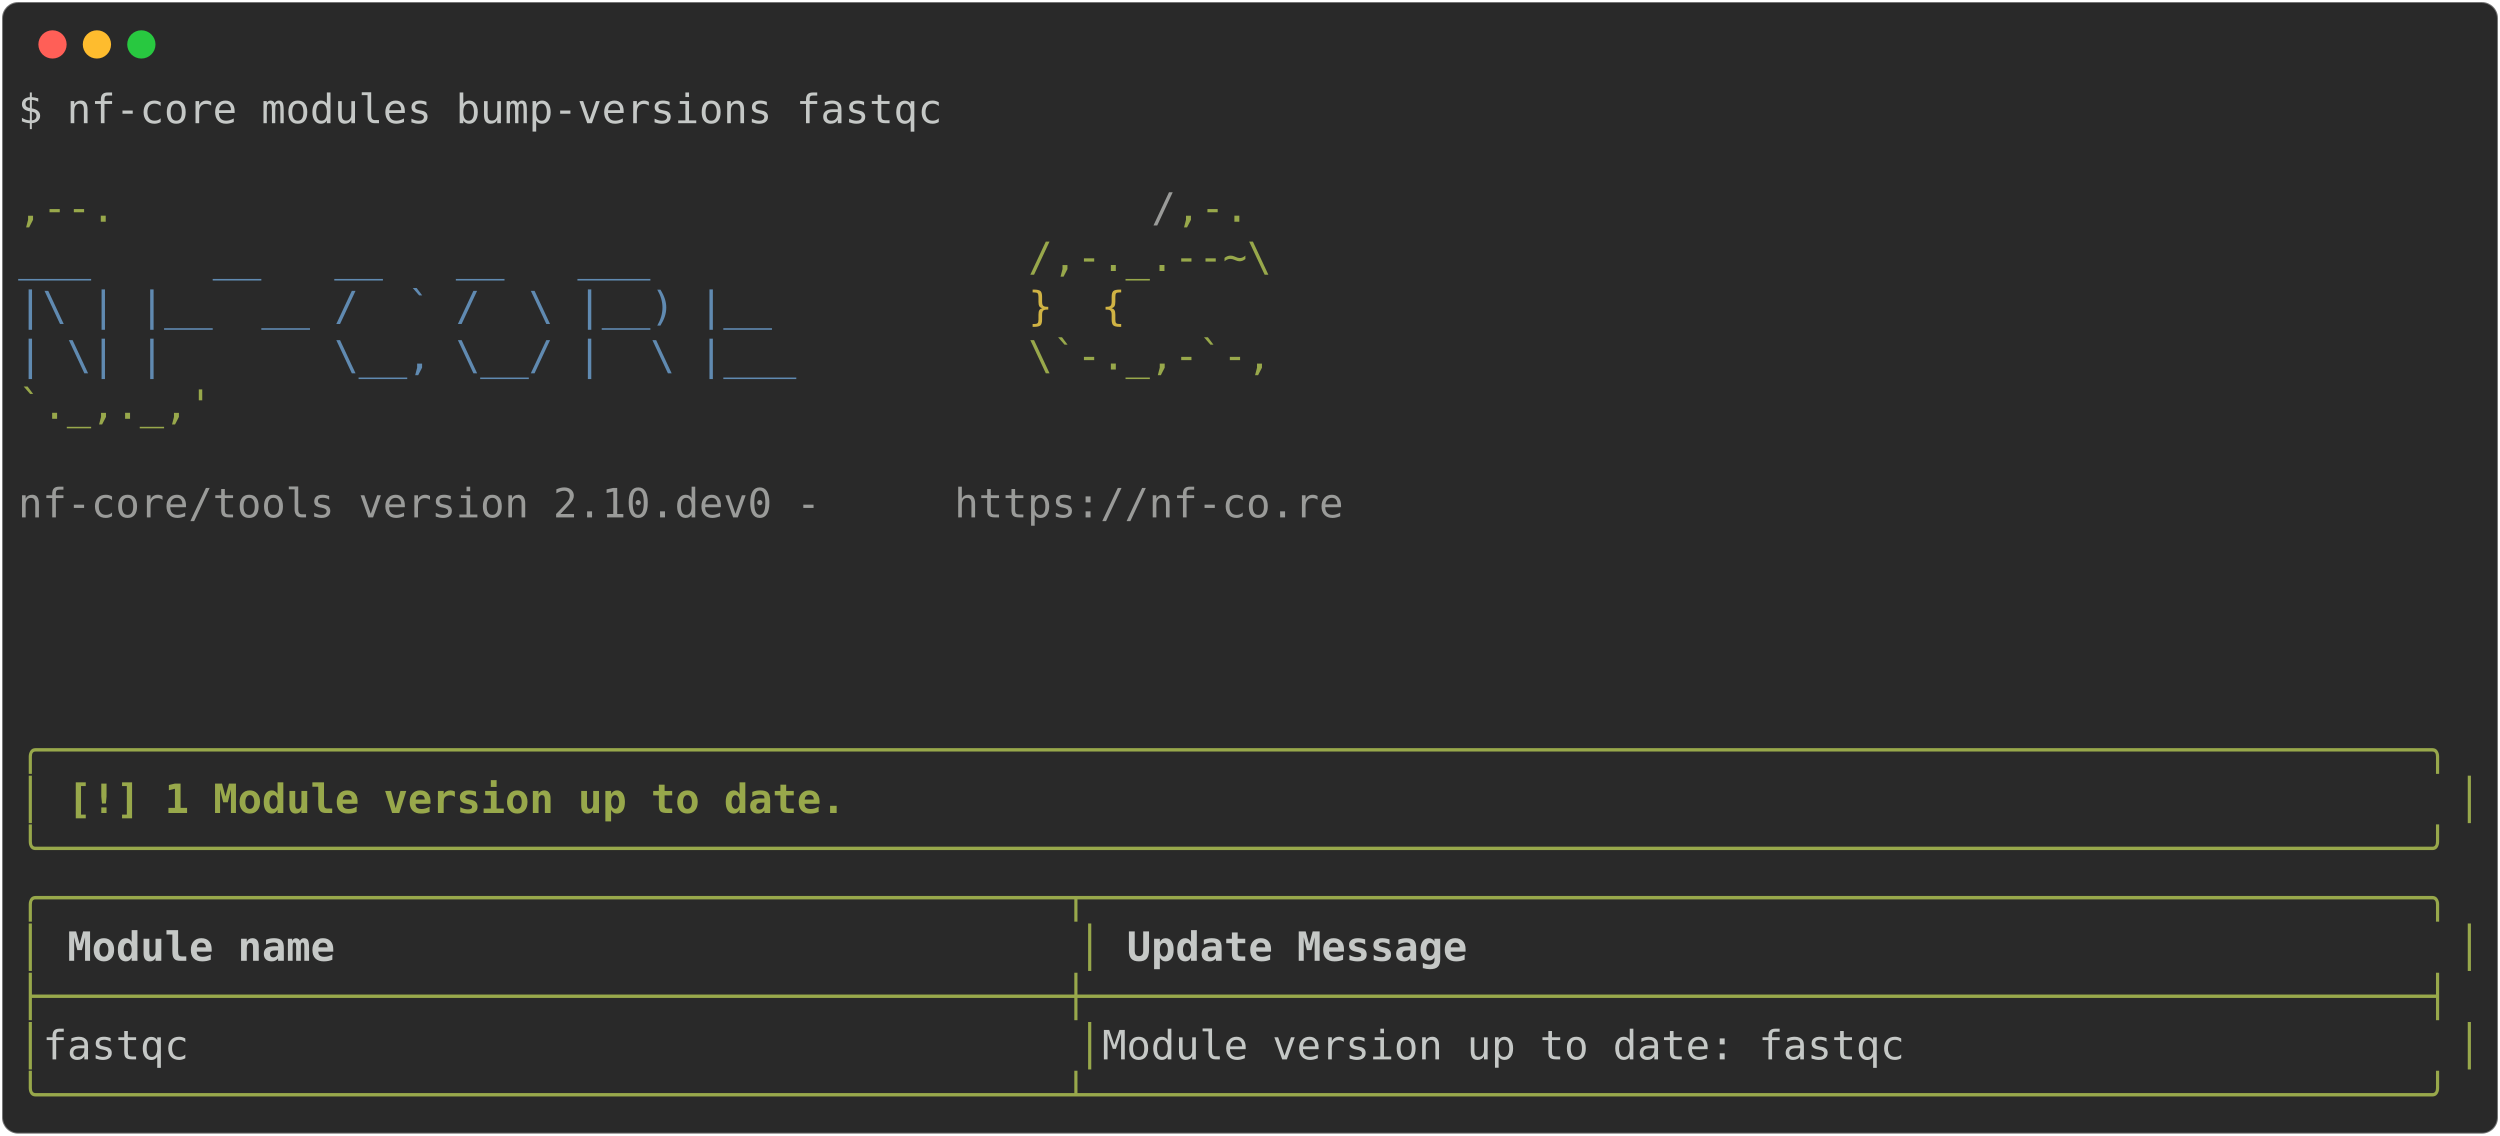
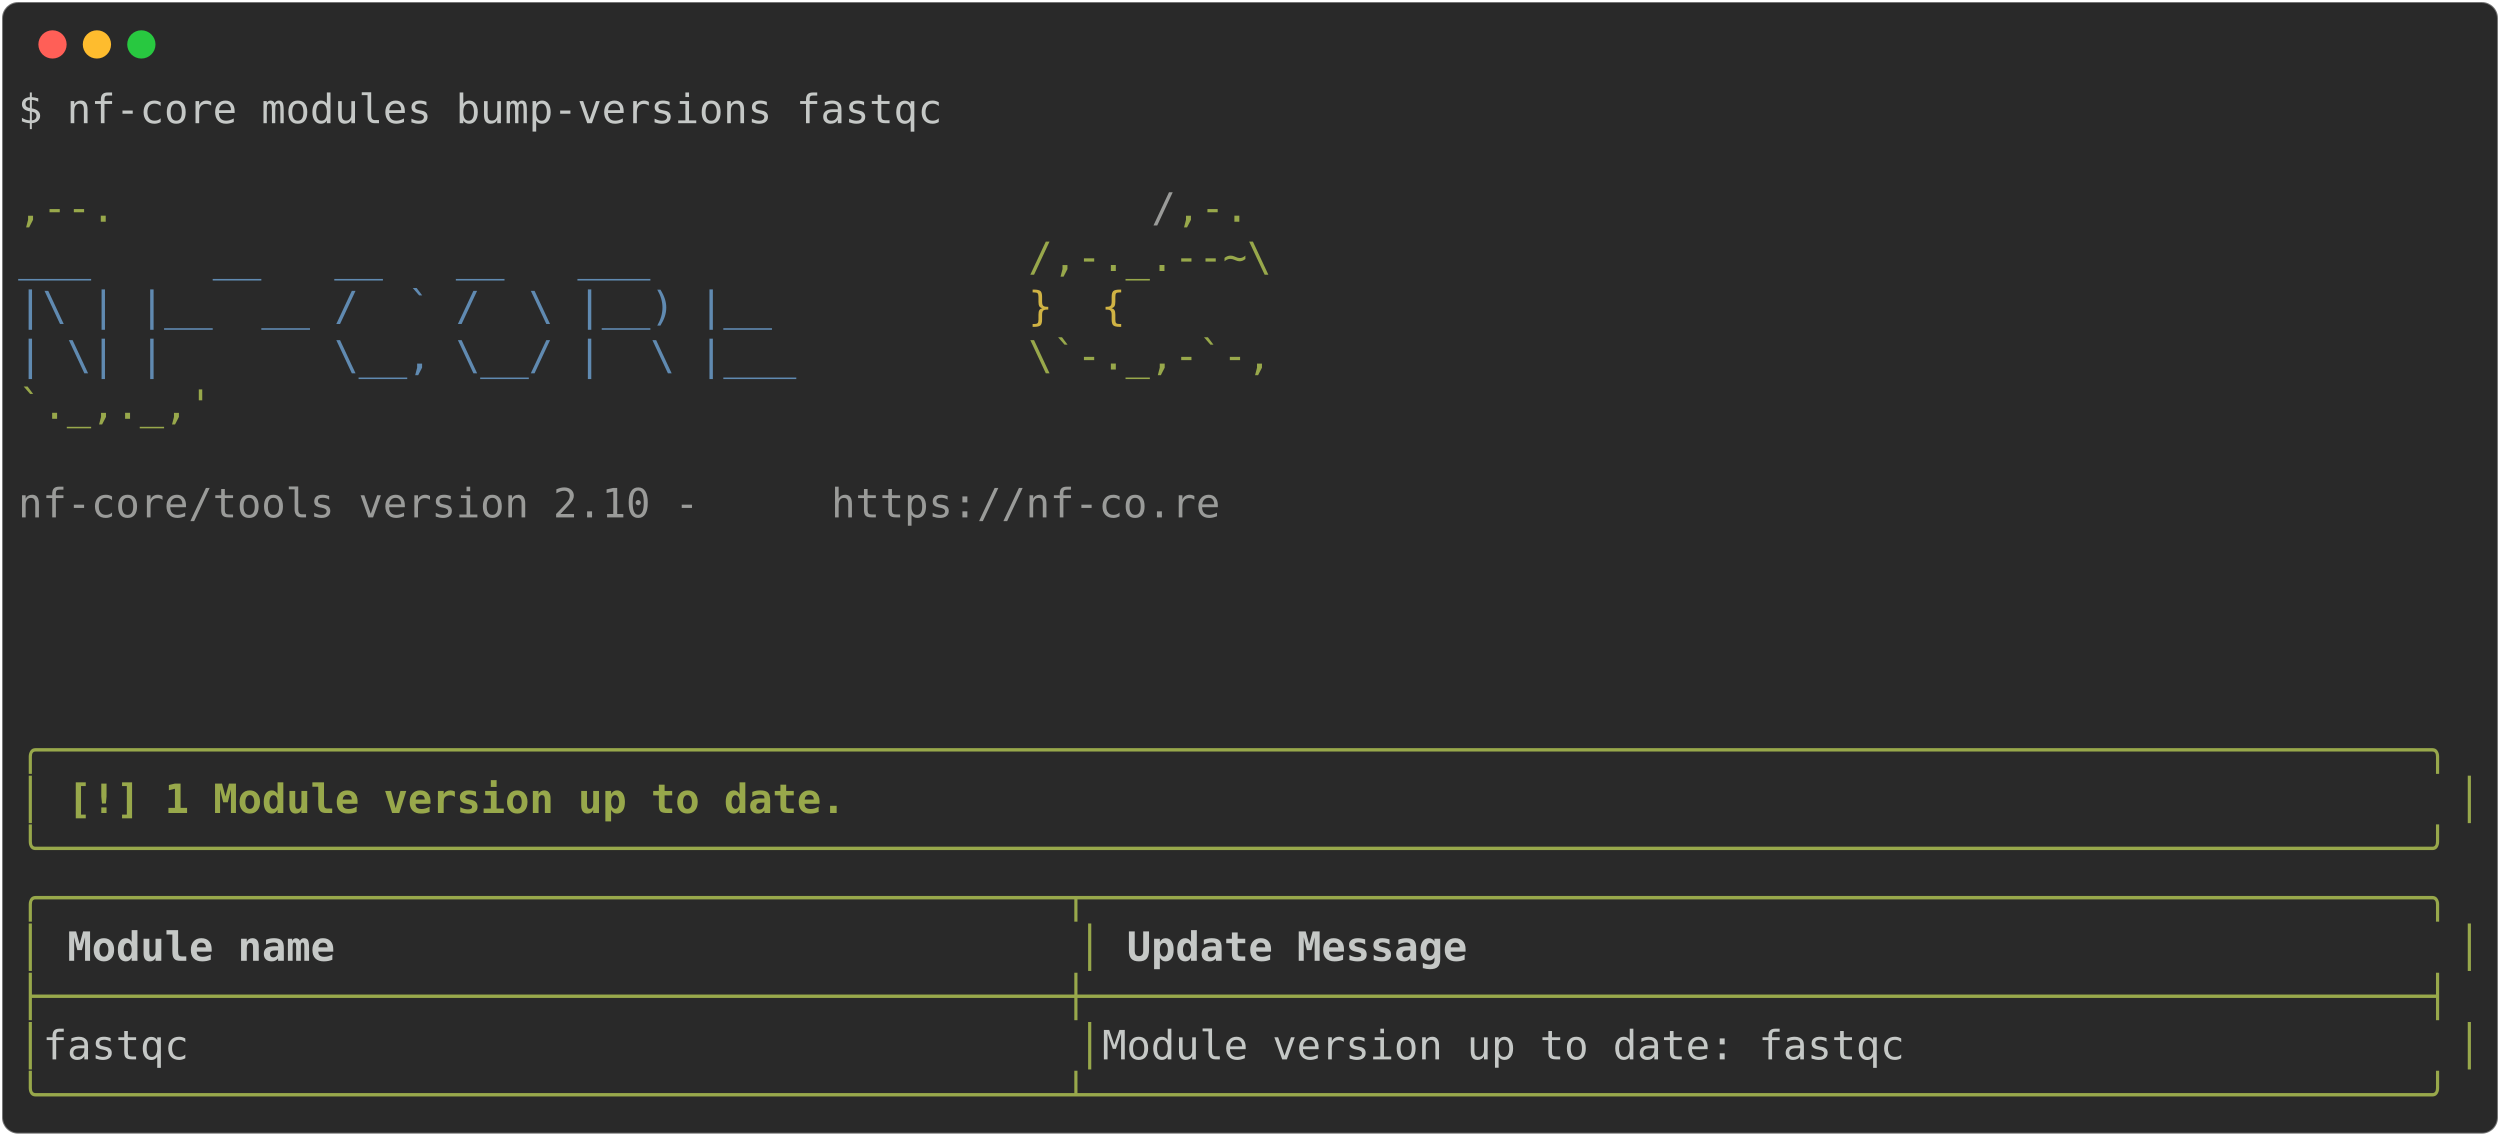
<svg xmlns="http://www.w3.org/2000/svg" class="rich-terminal" viewBox="0 0 1238 562.4">
  <style>

    @font-face {
        font-family: "Fira Code";
        src: local("FiraCode-Regular"),
                url("https://cdnjs.cloudflare.com/ajax/libs/firacode/6.2.0/woff2/FiraCode-Regular.woff2") format("woff2"),
                url("https://cdnjs.cloudflare.com/ajax/libs/firacode/6.2.0/woff/FiraCode-Regular.woff") format("woff");
        font-style: normal;
        font-weight: 400;
    }
    @font-face {
        font-family: "Fira Code";
        src: local("FiraCode-Bold"),
                url("https://cdnjs.cloudflare.com/ajax/libs/firacode/6.2.0/woff2/FiraCode-Bold.woff2") format("woff2"),
                url("https://cdnjs.cloudflare.com/ajax/libs/firacode/6.2.0/woff/FiraCode-Bold.woff") format("woff");
        font-style: bold;
        font-weight: 700;
    }

-     .terminal-2676357503-matrix {
+     .terminal-4248893410-matrix {
        font-family: Fira Code, monospace;
        font-size: 20px;
        line-height: 24.4px;
        font-variant-east-asian: full-width;
    }

-     .terminal-2676357503-title {
+     .terminal-4248893410-title {
        font-size: 18px;
        font-weight: bold;
        font-family: arial;
    }

-     .terminal-2676357503-r1 { fill: #c5c8c6 }
- .terminal-2676357503-r2 { fill: #98a84b }
- .terminal-2676357503-r3 { fill: #9a9b99 }
- .terminal-2676357503-r4 { fill: #608ab1 }
- .terminal-2676357503-r5 { fill: #d0b344 }
- .terminal-2676357503-r6 { fill: #98a84b;font-weight: bold }
- .terminal-2676357503-r7 { fill: #c5c8c6;font-weight: bold }
+     .terminal-4248893410-r1 { fill: #c5c8c6 }
+ .terminal-4248893410-r2 { fill: #98a84b }
+ .terminal-4248893410-r3 { fill: #9a9b99 }
+ .terminal-4248893410-r4 { fill: #608ab1 }
+ .terminal-4248893410-r5 { fill: #d0b344 }
+ .terminal-4248893410-r6 { fill: #98a84b;font-weight: bold }
+ .terminal-4248893410-r7 { fill: #c5c8c6;font-weight: bold }
    </style>
  <defs>
-     <clipPath id="terminal-2676357503-clip-terminal">
+     <clipPath id="terminal-4248893410-clip-terminal">
      <rect x="0" y="0" width="1219.0" height="511.4" />
    </clipPath>
-     <clipPath id="terminal-2676357503-line-0">
+     <clipPath id="terminal-4248893410-line-0">
      <rect x="0" y="1.5" width="1220" height="24.65" />
    </clipPath>
-     <clipPath id="terminal-2676357503-line-1">
+     <clipPath id="terminal-4248893410-line-1">
      <rect x="0" y="25.9" width="1220" height="24.65" />
    </clipPath>
-     <clipPath id="terminal-2676357503-line-2">
+     <clipPath id="terminal-4248893410-line-2">
      <rect x="0" y="50.3" width="1220" height="24.65" />
    </clipPath>
-     <clipPath id="terminal-2676357503-line-3">
+     <clipPath id="terminal-4248893410-line-3">
      <rect x="0" y="74.7" width="1220" height="24.65" />
    </clipPath>
-     <clipPath id="terminal-2676357503-line-4">
+     <clipPath id="terminal-4248893410-line-4">
      <rect x="0" y="99.1" width="1220" height="24.65" />
    </clipPath>
-     <clipPath id="terminal-2676357503-line-5">
+     <clipPath id="terminal-4248893410-line-5">
      <rect x="0" y="123.5" width="1220" height="24.65" />
    </clipPath>
-     <clipPath id="terminal-2676357503-line-6">
+     <clipPath id="terminal-4248893410-line-6">
      <rect x="0" y="147.9" width="1220" height="24.65" />
    </clipPath>
-     <clipPath id="terminal-2676357503-line-7">
+     <clipPath id="terminal-4248893410-line-7">
      <rect x="0" y="172.3" width="1220" height="24.65" />
    </clipPath>
-     <clipPath id="terminal-2676357503-line-8">
+     <clipPath id="terminal-4248893410-line-8">
      <rect x="0" y="196.7" width="1220" height="24.65" />
    </clipPath>
-     <clipPath id="terminal-2676357503-line-9">
+     <clipPath id="terminal-4248893410-line-9">
      <rect x="0" y="221.1" width="1220" height="24.65" />
    </clipPath>
-     <clipPath id="terminal-2676357503-line-10">
+     <clipPath id="terminal-4248893410-line-10">
      <rect x="0" y="245.5" width="1220" height="24.65" />
    </clipPath>
-     <clipPath id="terminal-2676357503-line-11">
+     <clipPath id="terminal-4248893410-line-11">
      <rect x="0" y="269.9" width="1220" height="24.65" />
    </clipPath>
-     <clipPath id="terminal-2676357503-line-12">
+     <clipPath id="terminal-4248893410-line-12">
      <rect x="0" y="294.3" width="1220" height="24.65" />
    </clipPath>
-     <clipPath id="terminal-2676357503-line-13">
+     <clipPath id="terminal-4248893410-line-13">
      <rect x="0" y="318.7" width="1220" height="24.65" />
    </clipPath>
-     <clipPath id="terminal-2676357503-line-14">
+     <clipPath id="terminal-4248893410-line-14">
      <rect x="0" y="343.1" width="1220" height="24.65" />
    </clipPath>
-     <clipPath id="terminal-2676357503-line-15">
+     <clipPath id="terminal-4248893410-line-15">
      <rect x="0" y="367.5" width="1220" height="24.65" />
    </clipPath>
-     <clipPath id="terminal-2676357503-line-16">
+     <clipPath id="terminal-4248893410-line-16">
      <rect x="0" y="391.9" width="1220" height="24.65" />
    </clipPath>
-     <clipPath id="terminal-2676357503-line-17">
+     <clipPath id="terminal-4248893410-line-17">
      <rect x="0" y="416.3" width="1220" height="24.65" />
    </clipPath>
-     <clipPath id="terminal-2676357503-line-18">
+     <clipPath id="terminal-4248893410-line-18">
      <rect x="0" y="440.7" width="1220" height="24.65" />
    </clipPath>
-     <clipPath id="terminal-2676357503-line-19">
+     <clipPath id="terminal-4248893410-line-19">
      <rect x="0" y="465.1" width="1220" height="24.65" />
    </clipPath>
  </defs>
  <rect fill="#292929" stroke="rgba(255,255,255,0.35)" stroke-width="1" x="1" y="1" width="1236" height="560.4" rx="8" />
  <g transform="translate(26,22)">
    <circle cx="0" cy="0" r="7" fill="#ff5f57" />
    <circle cx="22" cy="0" r="7" fill="#febc2e" />
    <circle cx="44" cy="0" r="7" fill="#28c840" />
  </g>
-   <g transform="translate(9, 41)" clip-path="url(#terminal-2676357503-clip-terminal)">
-     <g class="terminal-2676357503-matrix">
-       <text class="terminal-2676357503-r1" x="0" y="20" textLength="463.6" clip-path="url(#terminal-2676357503-line-0)">$ nf-core modules bump-versions fastqc</text>
-       <text class="terminal-2676357503-r1" x="1220" y="20" textLength="12.2" clip-path="url(#terminal-2676357503-line-0)">
+   <g transform="translate(9, 41)" clip-path="url(#terminal-4248893410-clip-terminal)">
+     <g class="terminal-4248893410-matrix">
+       <text class="terminal-4248893410-r1" x="0" y="20" textLength="463.6" clip-path="url(#terminal-4248893410-line-0)">$ nf-core modules bump-versions fastqc</text>
+       <text class="terminal-4248893410-r1" x="1220" y="20" textLength="12.2" clip-path="url(#terminal-4248893410-line-0)">
</text>
-       <text class="terminal-2676357503-r1" x="1220" y="44.4" textLength="12.2" clip-path="url(#terminal-2676357503-line-1)">
+       <text class="terminal-4248893410-r1" x="1220" y="44.4" textLength="12.2" clip-path="url(#terminal-4248893410-line-1)">
</text>
-       <text class="terminal-2676357503-r2" x="0" y="68.8" textLength="561.2" clip-path="url(#terminal-2676357503-line-2)">                                          ,--.</text>
-       <text class="terminal-2676357503-r3" x="561.2" y="68.8" textLength="12.2" clip-path="url(#terminal-2676357503-line-2)">/</text>
-       <text class="terminal-2676357503-r2" x="573.4" y="68.8" textLength="36.6" clip-path="url(#terminal-2676357503-line-2)">,-.</text>
-       <text class="terminal-2676357503-r1" x="1220" y="68.8" textLength="12.2" clip-path="url(#terminal-2676357503-line-2)">
+       <text class="terminal-4248893410-r2" x="0" y="68.8" textLength="561.2" clip-path="url(#terminal-4248893410-line-2)">                                          ,--.</text>
+       <text class="terminal-4248893410-r3" x="561.2" y="68.8" textLength="12.2" clip-path="url(#terminal-4248893410-line-2)">/</text>
+       <text class="terminal-4248893410-r2" x="573.4" y="68.8" textLength="36.6" clip-path="url(#terminal-4248893410-line-2)">,-.</text>
+       <text class="terminal-4248893410-r1" x="1220" y="68.8" textLength="12.2" clip-path="url(#terminal-4248893410-line-2)">
</text>
-       <text class="terminal-2676357503-r4" x="0" y="93.2" textLength="500.2" clip-path="url(#terminal-2676357503-line-3)">          ___     __   __   __   ___     </text>
-       <text class="terminal-2676357503-r2" x="500.2" y="93.2" textLength="122" clip-path="url(#terminal-2676357503-line-3)">/,-._.--~\</text>
-       <text class="terminal-2676357503-r1" x="1220" y="93.2" textLength="12.2" clip-path="url(#terminal-2676357503-line-3)">
+       <text class="terminal-4248893410-r4" x="0" y="93.2" textLength="500.2" clip-path="url(#terminal-4248893410-line-3)">          ___     __   __   __   ___     </text>
+       <text class="terminal-4248893410-r2" x="500.2" y="93.2" textLength="122" clip-path="url(#terminal-4248893410-line-3)">/,-._.--~\</text>
+       <text class="terminal-4248893410-r1" x="1220" y="93.2" textLength="12.2" clip-path="url(#terminal-4248893410-line-3)">
</text>
-       <text class="terminal-2676357503-r4" x="0" y="117.6" textLength="500.2" clip-path="url(#terminal-2676357503-line-4)">    |\ | |__  __ /  ` /  \ |__) |__      </text>
-       <text class="terminal-2676357503-r5" x="500.2" y="117.6" textLength="85.4" clip-path="url(#terminal-2676357503-line-4)">   }  {</text>
-       <text class="terminal-2676357503-r1" x="1220" y="117.6" textLength="12.2" clip-path="url(#terminal-2676357503-line-4)">
+       <text class="terminal-4248893410-r4" x="0" y="117.6" textLength="500.2" clip-path="url(#terminal-4248893410-line-4)">    |\ | |__  __ /  ` /  \ |__) |__      </text>
+       <text class="terminal-4248893410-r5" x="500.2" y="117.6" textLength="85.4" clip-path="url(#terminal-4248893410-line-4)">   }  {</text>
+       <text class="terminal-4248893410-r1" x="1220" y="117.6" textLength="12.2" clip-path="url(#terminal-4248893410-line-4)">
</text>
-       <text class="terminal-2676357503-r4" x="0" y="142" textLength="500.2" clip-path="url(#terminal-2676357503-line-5)">    | \| |       \__, \__/ |  \ |___     </text>
-       <text class="terminal-2676357503-r2" x="500.2" y="142" textLength="122" clip-path="url(#terminal-2676357503-line-5)">\`-._,-`-,</text>
-       <text class="terminal-2676357503-r1" x="1220" y="142" textLength="12.2" clip-path="url(#terminal-2676357503-line-5)">
+       <text class="terminal-4248893410-r4" x="0" y="142" textLength="500.2" clip-path="url(#terminal-4248893410-line-5)">    | \| |       \__, \__/ |  \ |___     </text>
+       <text class="terminal-4248893410-r2" x="500.2" y="142" textLength="122" clip-path="url(#terminal-4248893410-line-5)">\`-._,-`-,</text>
+       <text class="terminal-4248893410-r1" x="1220" y="142" textLength="12.2" clip-path="url(#terminal-4248893410-line-5)">
</text>
-       <text class="terminal-2676357503-r2" x="0" y="166.4" textLength="610" clip-path="url(#terminal-2676357503-line-6)">                                          `._,._,'</text>
-       <text class="terminal-2676357503-r1" x="1220" y="166.4" textLength="12.2" clip-path="url(#terminal-2676357503-line-6)">
+       <text class="terminal-4248893410-r2" x="0" y="166.4" textLength="610" clip-path="url(#terminal-4248893410-line-6)">                                          `._,._,'</text>
+       <text class="terminal-4248893410-r1" x="1220" y="166.4" textLength="12.2" clip-path="url(#terminal-4248893410-line-6)">
</text>
-       <text class="terminal-2676357503-r1" x="1220" y="190.8" textLength="12.2" clip-path="url(#terminal-2676357503-line-7)">
+       <text class="terminal-4248893410-r1" x="1220" y="190.8" textLength="12.2" clip-path="url(#terminal-4248893410-line-7)">
</text>
-       <text class="terminal-2676357503-r3" x="0" y="215.2" textLength="463.6" clip-path="url(#terminal-2676357503-line-8)">    nf-core/tools version 2.10.dev0 - </text>
-       <text class="terminal-2676357503-r3" x="463.6" y="215.2" textLength="195.2" clip-path="url(#terminal-2676357503-line-8)">https://nf-co.re</text>
-       <text class="terminal-2676357503-r1" x="1220" y="215.2" textLength="12.2" clip-path="url(#terminal-2676357503-line-8)">
+       <text class="terminal-4248893410-r3" x="0" y="215.2" textLength="402.6" clip-path="url(#terminal-4248893410-line-8)">    nf-core/tools version 2.10 - </text>
+       <text class="terminal-4248893410-r3" x="402.6" y="215.2" textLength="195.2" clip-path="url(#terminal-4248893410-line-8)">https://nf-co.re</text>
+       <text class="terminal-4248893410-r1" x="1220" y="215.2" textLength="12.2" clip-path="url(#terminal-4248893410-line-8)">
</text>
-       <text class="terminal-2676357503-r1" x="1220" y="239.6" textLength="12.2" clip-path="url(#terminal-2676357503-line-9)">
+       <text class="terminal-4248893410-r1" x="1220" y="239.6" textLength="12.2" clip-path="url(#terminal-4248893410-line-9)">
</text>
-       <text class="terminal-2676357503-r1" x="1220" y="264" textLength="12.2" clip-path="url(#terminal-2676357503-line-10)">
+       <text class="terminal-4248893410-r1" x="1220" y="264" textLength="12.2" clip-path="url(#terminal-4248893410-line-10)">
</text>
-       <text class="terminal-2676357503-r1" x="1220" y="288.4" textLength="12.2" clip-path="url(#terminal-2676357503-line-11)">
+       <text class="terminal-4248893410-r1" x="1220" y="288.4" textLength="12.2" clip-path="url(#terminal-4248893410-line-11)">
</text>
-       <text class="terminal-2676357503-r1" x="1220" y="312.8" textLength="12.2" clip-path="url(#terminal-2676357503-line-12)">
+       <text class="terminal-4248893410-r1" x="1220" y="312.8" textLength="12.2" clip-path="url(#terminal-4248893410-line-12)">
</text>
-       <text class="terminal-2676357503-r6" x="0" y="337.2" textLength="1220" clip-path="url(#terminal-2676357503-line-13)">╭──────────────────────────────────────────────────────────────────────────────────────────────────╮</text>
-       <text class="terminal-2676357503-r1" x="1220" y="337.2" textLength="12.2" clip-path="url(#terminal-2676357503-line-13)">
+       <text class="terminal-4248893410-r6" x="0" y="337.2" textLength="1220" clip-path="url(#terminal-4248893410-line-13)">╭──────────────────────────────────────────────────────────────────────────────────────────────────╮</text>
+       <text class="terminal-4248893410-r1" x="1220" y="337.2" textLength="12.2" clip-path="url(#terminal-4248893410-line-13)">
</text>
-       <text class="terminal-2676357503-r6" x="0" y="361.6" textLength="12.2" clip-path="url(#terminal-2676357503-line-14)">│</text>
-       <text class="terminal-2676357503-r6" x="24.4" y="361.6" textLength="390.4" clip-path="url(#terminal-2676357503-line-14)">[!] 1 Module version up to date.</text>
-       <text class="terminal-2676357503-r6" x="1207.8" y="361.6" textLength="12.2" clip-path="url(#terminal-2676357503-line-14)">│</text>
-       <text class="terminal-2676357503-r1" x="1220" y="361.6" textLength="12.2" clip-path="url(#terminal-2676357503-line-14)">
+       <text class="terminal-4248893410-r6" x="0" y="361.6" textLength="12.2" clip-path="url(#terminal-4248893410-line-14)">│</text>
+       <text class="terminal-4248893410-r6" x="24.4" y="361.6" textLength="390.4" clip-path="url(#terminal-4248893410-line-14)">[!] 1 Module version up to date.</text>
+       <text class="terminal-4248893410-r6" x="1207.8" y="361.6" textLength="12.2" clip-path="url(#terminal-4248893410-line-14)">│</text>
+       <text class="terminal-4248893410-r1" x="1220" y="361.6" textLength="12.2" clip-path="url(#terminal-4248893410-line-14)">
</text>
-       <text class="terminal-2676357503-r6" x="0" y="386" textLength="1220" clip-path="url(#terminal-2676357503-line-15)">╰──────────────────────────────────────────────────────────────────────────────────────────────────╯</text>
-       <text class="terminal-2676357503-r1" x="1220" y="386" textLength="12.2" clip-path="url(#terminal-2676357503-line-15)">
+       <text class="terminal-4248893410-r6" x="0" y="386" textLength="1220" clip-path="url(#terminal-4248893410-line-15)">╰──────────────────────────────────────────────────────────────────────────────────────────────────╯</text>
+       <text class="terminal-4248893410-r1" x="1220" y="386" textLength="12.2" clip-path="url(#terminal-4248893410-line-15)">
</text>
-       <text class="terminal-2676357503-r2" x="0" y="410.4" textLength="1220" clip-path="url(#terminal-2676357503-line-16)">╭──────────────────────────────────────────┬───────────────────────────────────────────────────────╮</text>
-       <text class="terminal-2676357503-r1" x="1220" y="410.4" textLength="12.2" clip-path="url(#terminal-2676357503-line-16)">
+       <text class="terminal-4248893410-r2" x="0" y="410.4" textLength="1220" clip-path="url(#terminal-4248893410-line-16)">╭──────────────────────────────────────────┬───────────────────────────────────────────────────────╮</text>
+       <text class="terminal-4248893410-r1" x="1220" y="410.4" textLength="12.2" clip-path="url(#terminal-4248893410-line-16)">
</text>
-       <text class="terminal-2676357503-r2" x="0" y="434.8" textLength="12.2" clip-path="url(#terminal-2676357503-line-17)">│</text>
-       <text class="terminal-2676357503-r7" x="24.4" y="434.8" textLength="488" clip-path="url(#terminal-2676357503-line-17)">Module name                             </text>
-       <text class="terminal-2676357503-r2" x="524.6" y="434.8" textLength="12.2" clip-path="url(#terminal-2676357503-line-17)">│</text>
-       <text class="terminal-2676357503-r7" x="549" y="434.8" textLength="646.6" clip-path="url(#terminal-2676357503-line-17)">Update Message                                       </text>
-       <text class="terminal-2676357503-r2" x="1207.8" y="434.8" textLength="12.2" clip-path="url(#terminal-2676357503-line-17)">│</text>
-       <text class="terminal-2676357503-r1" x="1220" y="434.8" textLength="12.2" clip-path="url(#terminal-2676357503-line-17)">
+       <text class="terminal-4248893410-r2" x="0" y="434.8" textLength="12.2" clip-path="url(#terminal-4248893410-line-17)">│</text>
+       <text class="terminal-4248893410-r7" x="24.4" y="434.8" textLength="488" clip-path="url(#terminal-4248893410-line-17)">Module name                             </text>
+       <text class="terminal-4248893410-r2" x="524.6" y="434.8" textLength="12.2" clip-path="url(#terminal-4248893410-line-17)">│</text>
+       <text class="terminal-4248893410-r7" x="549" y="434.8" textLength="646.6" clip-path="url(#terminal-4248893410-line-17)">Update Message                                       </text>
+       <text class="terminal-4248893410-r2" x="1207.8" y="434.8" textLength="12.2" clip-path="url(#terminal-4248893410-line-17)">│</text>
+       <text class="terminal-4248893410-r1" x="1220" y="434.8" textLength="12.2" clip-path="url(#terminal-4248893410-line-17)">
</text>
-       <text class="terminal-2676357503-r2" x="0" y="459.2" textLength="1220" clip-path="url(#terminal-2676357503-line-18)">├──────────────────────────────────────────┼───────────────────────────────────────────────────────┤</text>
-       <text class="terminal-2676357503-r1" x="1220" y="459.2" textLength="12.2" clip-path="url(#terminal-2676357503-line-18)">
+       <text class="terminal-4248893410-r2" x="0" y="459.2" textLength="1220" clip-path="url(#terminal-4248893410-line-18)">├──────────────────────────────────────────┼───────────────────────────────────────────────────────┤</text>
+       <text class="terminal-4248893410-r1" x="1220" y="459.2" textLength="12.2" clip-path="url(#terminal-4248893410-line-18)">
</text>
-       <text class="terminal-2676357503-r2" x="0" y="483.6" textLength="12.2" clip-path="url(#terminal-2676357503-line-19)">│</text>
-       <text class="terminal-2676357503-r1" x="12.2" y="483.6" textLength="512.4" clip-path="url(#terminal-2676357503-line-19)"> fastqc                                   </text>
-       <text class="terminal-2676357503-r2" x="524.6" y="483.6" textLength="12.2" clip-path="url(#terminal-2676357503-line-19)">│</text>
-       <text class="terminal-2676357503-r1" x="536.8" y="483.6" textLength="671" clip-path="url(#terminal-2676357503-line-19)"> Module version up to date: fastqc                     </text>
-       <text class="terminal-2676357503-r2" x="1207.8" y="483.6" textLength="12.2" clip-path="url(#terminal-2676357503-line-19)">│</text>
-       <text class="terminal-2676357503-r1" x="1220" y="483.6" textLength="12.2" clip-path="url(#terminal-2676357503-line-19)">
+       <text class="terminal-4248893410-r2" x="0" y="483.6" textLength="12.2" clip-path="url(#terminal-4248893410-line-19)">│</text>
+       <text class="terminal-4248893410-r1" x="12.2" y="483.6" textLength="512.4" clip-path="url(#terminal-4248893410-line-19)"> fastqc                                   </text>
+       <text class="terminal-4248893410-r2" x="524.6" y="483.6" textLength="12.2" clip-path="url(#terminal-4248893410-line-19)">│</text>
+       <text class="terminal-4248893410-r1" x="536.8" y="483.6" textLength="671" clip-path="url(#terminal-4248893410-line-19)"> Module version up to date: fastqc                     </text>
+       <text class="terminal-4248893410-r2" x="1207.8" y="483.6" textLength="12.2" clip-path="url(#terminal-4248893410-line-19)">│</text>
+       <text class="terminal-4248893410-r1" x="1220" y="483.6" textLength="12.2" clip-path="url(#terminal-4248893410-line-19)">
</text>
-       <text class="terminal-2676357503-r2" x="0" y="508" textLength="1220" clip-path="url(#terminal-2676357503-line-20)">╰──────────────────────────────────────────┴───────────────────────────────────────────────────────╯</text>
-       <text class="terminal-2676357503-r1" x="1220" y="508" textLength="12.2" clip-path="url(#terminal-2676357503-line-20)">
+       <text class="terminal-4248893410-r2" x="0" y="508" textLength="1220" clip-path="url(#terminal-4248893410-line-20)">╰──────────────────────────────────────────┴───────────────────────────────────────────────────────╯</text>
+       <text class="terminal-4248893410-r1" x="1220" y="508" textLength="12.2" clip-path="url(#terminal-4248893410-line-20)">
</text>
    </g>
  </g>
</svg>
